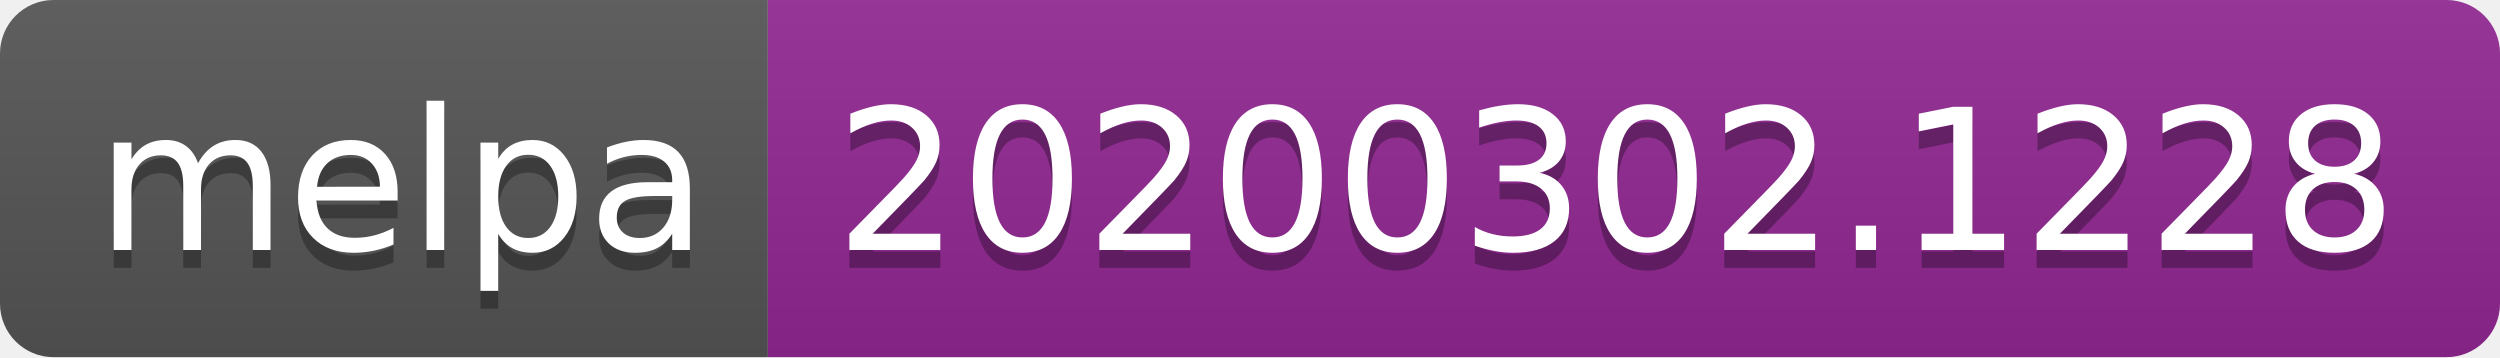
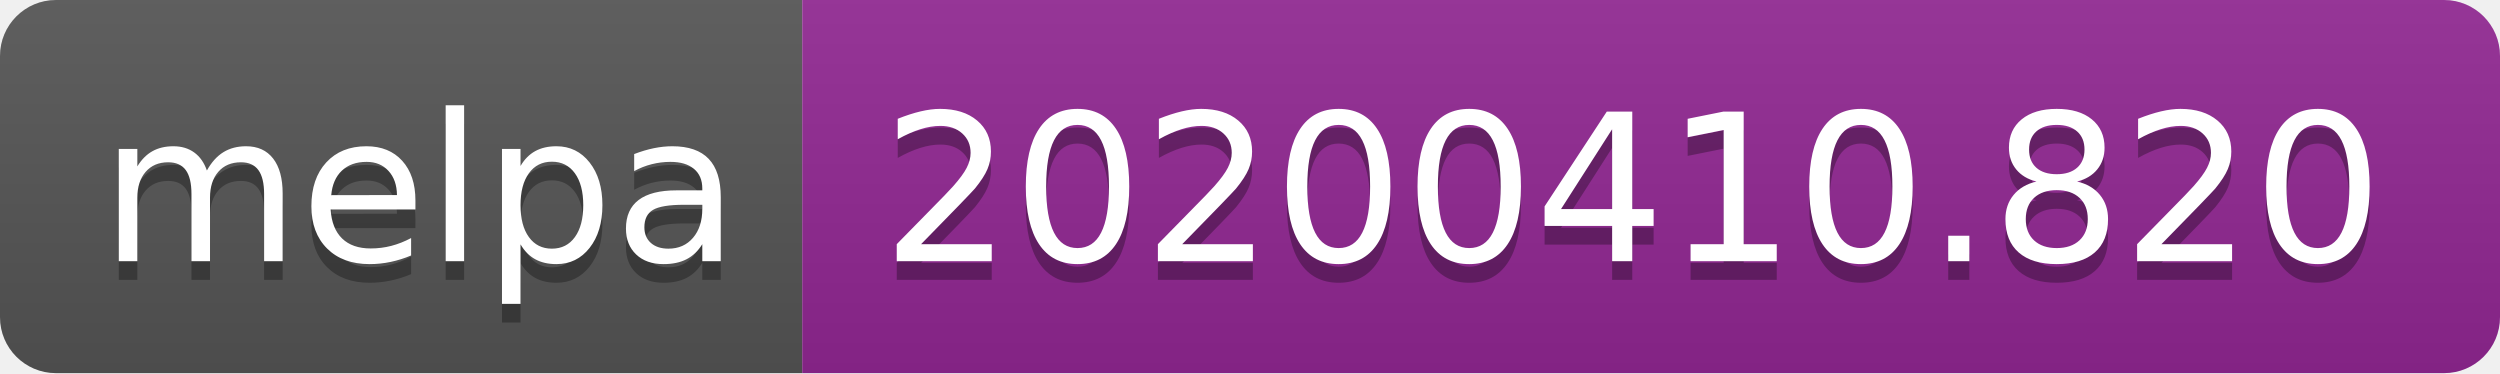
- <svg xmlns="http://www.w3.org/2000/svg" width="140" height="20">
+ <svg xmlns="http://www.w3.org/2000/svg" width="134" height="20">
  <linearGradient id="b" x2="0" y2="100%">
    <stop offset="0" stop-color="#bbb" stop-opacity=".1" />
    <stop offset="1" stop-opacity=".1" />
  </linearGradient>
  <clipPath id="a">
-     <rect width="140" height="20" rx="3" fill="#fff" />
+     <rect width="134" height="20" rx="3" fill="#fff" />
  </clipPath>
  <g clip-path="url(#a)">
    <path fill="#555" d="M0 0h43v20H0z" />
-     <path fill="#922793" d="M43 0h97v20H43z" />
-     <path fill="url(#b)" d="M0 0h140v20H0z" />
+     <path fill="#922793" d="M43 0h91v20H43z" />
+     <path fill="url(#b)" d="M0 0h134v20H0z" />
  </g>
  <g fill="#fff" text-anchor="middle" font-family="DejaVu Sans,Verdana,Geneva,sans-serif" font-size="110">
    <text x="225" y="150" fill="#010101" fill-opacity=".3" transform="scale(.1)" textLength="330">melpa</text>
    <text x="225" y="140" transform="scale(.1)" textLength="330">melpa</text>
-     <text x="905" y="150" fill="#010101" fill-opacity=".3" transform="scale(.1)" textLength="870">20200302.1228</text>
-     <text x="905" y="140" transform="scale(.1)" textLength="870">20200302.1228</text>
+     <text x="875" y="150" fill="#010101" fill-opacity=".3" transform="scale(.1)" textLength="810">20200410.820</text>
+     <text x="875" y="140" transform="scale(.1)" textLength="810">20200410.820</text>
  </g>
</svg>
